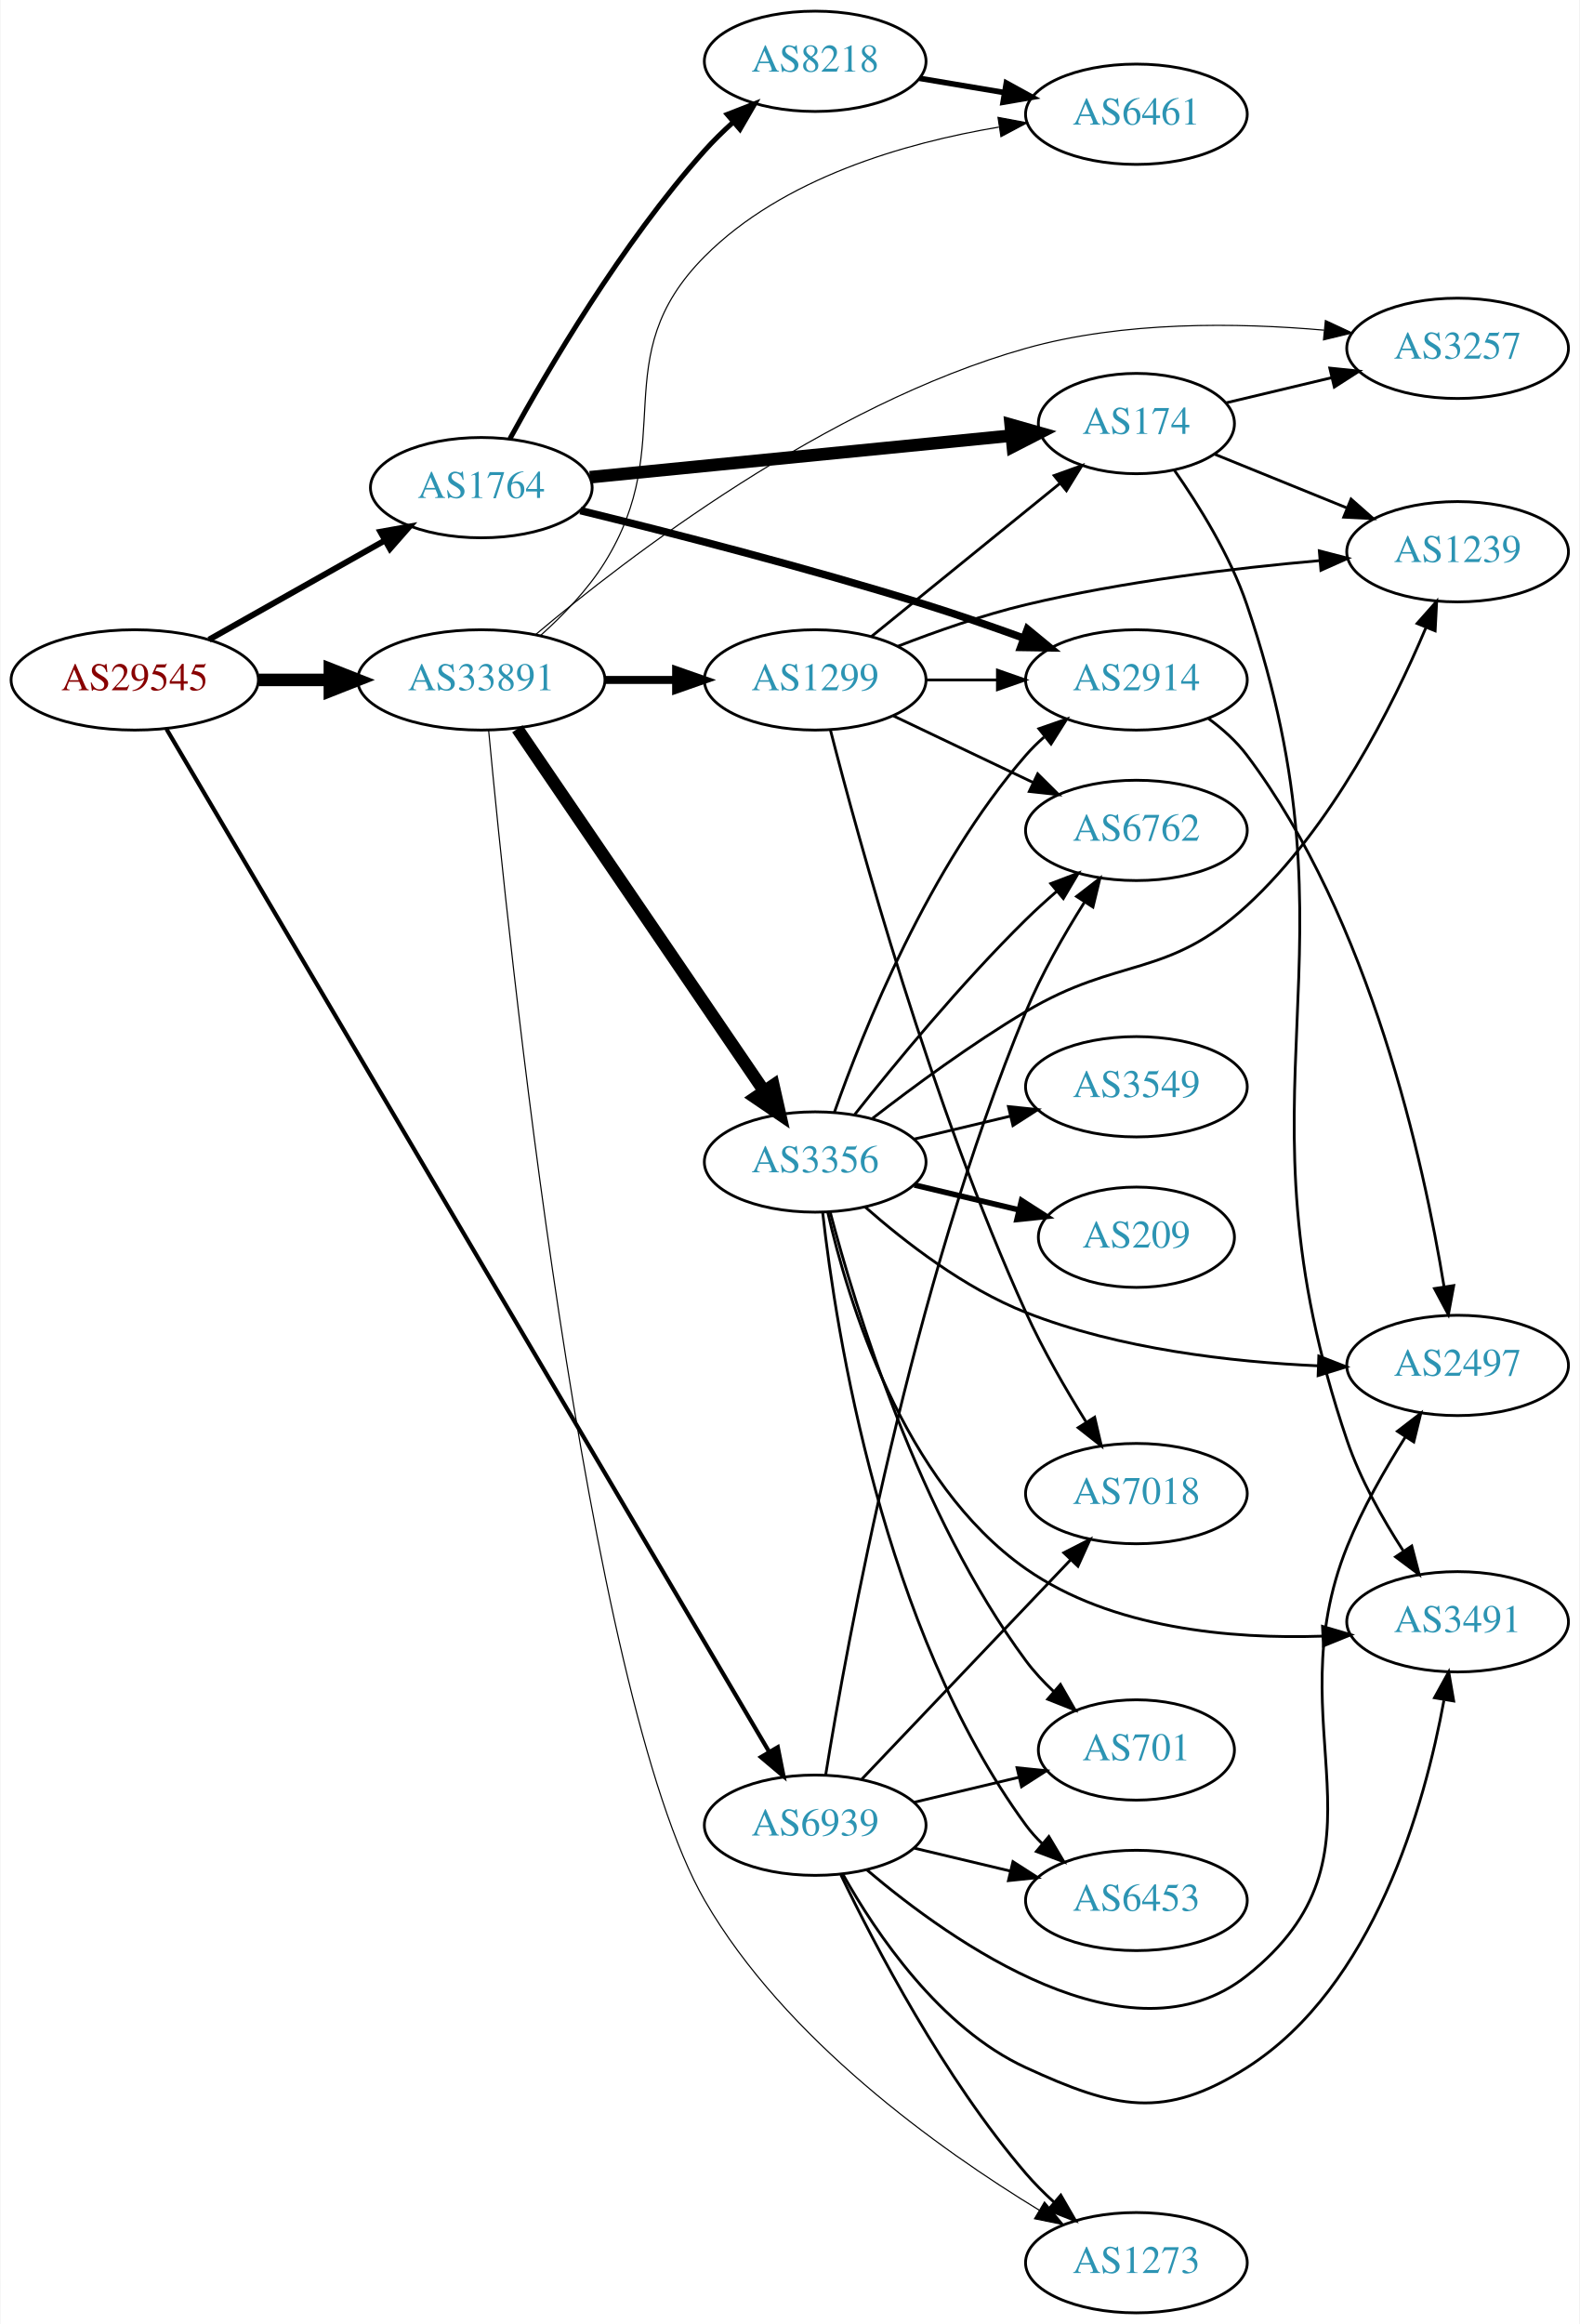
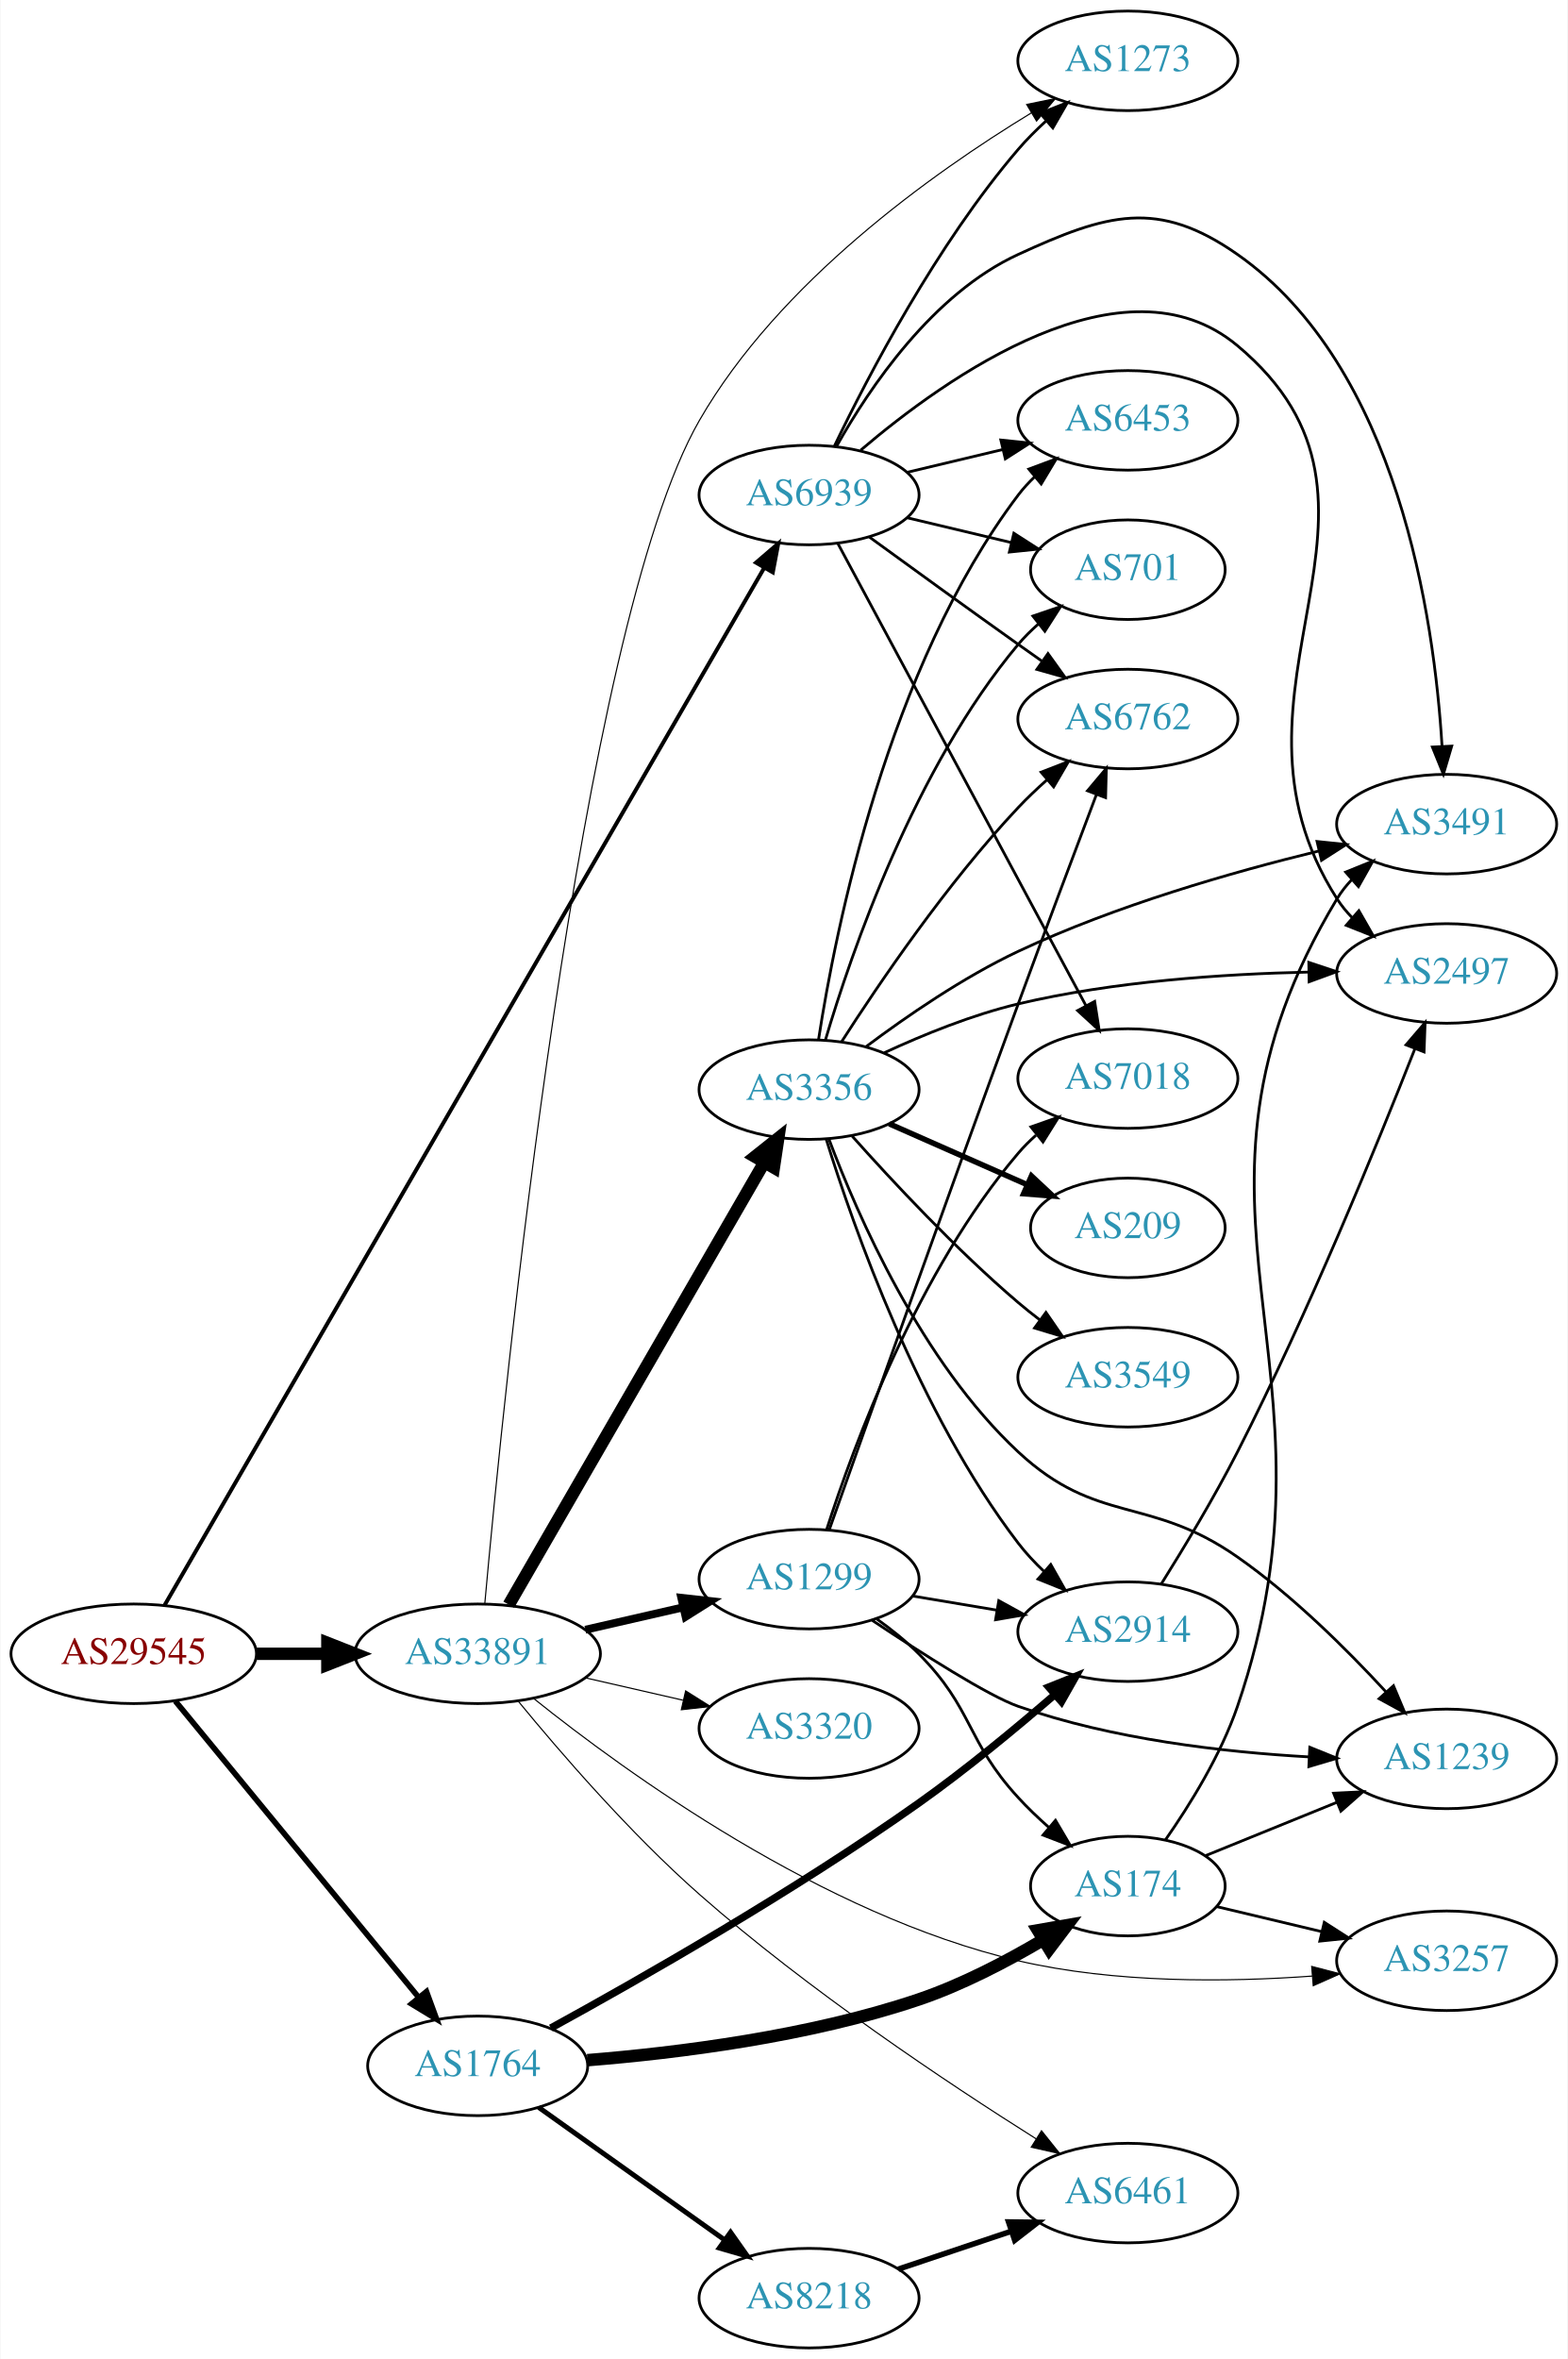
- <svg xmlns="http://www.w3.org/2000/svg" xmlns:xlink="http://www.w3.org/1999/xlink" width="567pt" height="834pt" viewBox="0.00 0.00 566.66 834.00">
-   <g id="graph0" class="graph" transform="scale(1 1) rotate(0) translate(4 830)">
-     <polygon fill="white" stroke="none" points="-4,4 -4,-830 562.663,-830 562.663,4 -4,4" />
+ <svg xmlns="http://www.w3.org/2000/svg" xmlns:xlink="http://www.w3.org/1999/xlink" width="567pt" height="853pt" viewBox="0.00 0.00 566.66 853.00">
+   <g id="graph0" class="graph" transform="scale(1 1) rotate(0) translate(4 849)">
+     <polygon fill="white" stroke="none" points="-4,4 -4,-849 562.663,-849 562.663,4 -4,4" />
    <g id="node1" class="node">
      <g id="a_node1">
        <a xlink:href="/asn/29545" xlink:title="AS29545 ~ Ringstrasse 5 [AT]">
-           <ellipse fill="#ffffff" stroke="black" cx="44.196" cy="-586" rx="44.393" ry="18" />
-           <text text-anchor="middle" x="44.196" y="-582.3" font-family="Times,serif" font-size="14.00" fill="#880000">AS29545</text>
+           <ellipse fill="#ffffff" stroke="black" cx="44.196" cy="-251" rx="44.393" ry="18" />
+           <text text-anchor="middle" x="44.196" y="-247.3" font-family="Times,serif" font-size="14.00" fill="#880000">AS29545</text>
        </a>
      </g>
    </g>
    <g id="node2" class="node">
      <g id="a_node2">
        <a xlink:href="/asn/1764" xlink:title="AS1764 ~ NEXTLAYER-AS [AT]">
-           <ellipse fill="#ffffff" stroke="black" cx="168.588" cy="-655" rx="39.794" ry="18" />
-           <text text-anchor="middle" x="168.588" y="-651.3" font-family="Times,serif" font-size="14.00" fill="#2c94b3">AS1764</text>
+           <ellipse fill="#ffffff" stroke="black" cx="168.588" cy="-102" rx="39.794" ry="18" />
+           <text text-anchor="middle" x="168.588" y="-98.3" font-family="Times,serif" font-size="14.00" fill="#2c94b3">AS1764</text>
        </a>
      </g>
    </g>
    <g id="edge1" class="edge">
-       <path fill="none" stroke="black" stroke-width="2.143" d="M70.853,-600.465C89.211,-610.814 114.098,-624.844 134.032,-636.082" />
-       <polygon fill="black" stroke="black" stroke-width="2.143" points="132.371,-639.164 142.801,-641.026 135.809,-633.066 132.371,-639.164" />
+       <path fill="none" stroke="black" stroke-width="2.045" d="M59.236,-233.908C80.816,-207.636 122.247,-157.198 147.155,-126.875" />
+       <polygon fill="black" stroke="black" stroke-width="2.045" points="150.069,-128.842 153.712,-118.893 144.66,-124.399 150.069,-128.842" />
    </g>
    <g id="node3" class="node">
      <g id="a_node3">
        <a xlink:href="/asn/33891" xlink:title="AS33891 ~ CORE-BACKBONE GMBH GLOBAL NETWORK [DE]">
-           <ellipse fill="#ffffff" stroke="black" cx="168.588" cy="-586" rx="44.393" ry="18" />
-           <text text-anchor="middle" x="168.588" y="-582.3" font-family="Times,serif" font-size="14.00" fill="#2c94b3">AS33891</text>
+           <ellipse fill="#ffffff" stroke="black" cx="168.588" cy="-251" rx="44.393" ry="18" />
+           <text text-anchor="middle" x="168.588" y="-247.3" font-family="Times,serif" font-size="14.00" fill="#2c94b3">AS33891</text>
        </a>
      </g>
    </g>
    <g id="edge2" class="edge">
-       <path fill="none" stroke="black" stroke-width="4.5" d="M88.692,-586C96.898,-586 105.569,-586 114.041,-586" />
-       <polygon fill="black" stroke="black" stroke-width="4.5" points="114.233,-589.938 124.233,-586 114.233,-582.063 114.233,-589.938" />
+       <path fill="none" stroke="black" stroke-width="4.5" d="M88.692,-251C96.898,-251 105.569,-251 114.041,-251" />
+       <polygon fill="black" stroke="black" stroke-width="4.5" points="114.233,-254.938 124.233,-251 114.233,-247.063 114.233,-254.938" />
    </g>
    <g id="node4" class="node">
      <g id="a_node4">
        <a xlink:href="/asn/6939" xlink:title="AS6939 ~ Hurricane Electric LLC [US]">
-           <ellipse fill="#ffffff" stroke="black" cx="288.431" cy="-175" rx="39.794" ry="18" />
-           <text text-anchor="middle" x="288.431" y="-171.3" font-family="Times,serif" font-size="14.00" fill="#2c94b3">AS6939</text>
+           <ellipse fill="#ffffff" stroke="black" cx="288.431" cy="-670" rx="39.794" ry="18" />
+           <text text-anchor="middle" x="288.431" y="-666.3" font-family="Times,serif" font-size="14.00" fill="#2c94b3">AS6939</text>
        </a>
      </g>
    </g>
    <g id="edge3" class="edge">
-       <path fill="none" stroke="black" stroke-width="1.5" d="M55.605,-568.34C93.806,-503.523 226.434,-278.493 271.954,-201.26" />
-       <polygon fill="black" stroke="black" stroke-width="1.5" points="274.999,-202.987 277.061,-192.594 268.968,-199.432 274.999,-202.987" />
+       <path fill="none" stroke="black" stroke-width="1.432" d="M55.296,-268.47C93.155,-333.956 226.791,-565.11 272.2,-643.654" />
+       <polygon fill="black" stroke="black" stroke-width="1.432" points="269.252,-645.549 277.288,-652.455 275.313,-642.046 269.252,-645.549" />
    </g>
    <g id="node5" class="node">
      <g id="a_node5">
-         <a xlink:href="/asn/2914" xlink:title="AS2914 ~ NTT America, Inc. [US]">
-           <ellipse fill="#ffffff" stroke="black" cx="403.724" cy="-586" rx="39.794" ry="18" />
-           <text text-anchor="middle" x="403.724" y="-582.3" font-family="Times,serif" font-size="14.00" fill="#2c94b3">AS2914</text>
+         <a xlink:href="/asn/174" xlink:title="AS174 ~ Cogent Communications [US]">
+           <ellipse fill="#ffffff" stroke="black" cx="403.724" cy="-167" rx="35.194" ry="18" />
+           <text text-anchor="middle" x="403.724" y="-163.3" font-family="Times,serif" font-size="14.00" fill="#2c94b3">AS174</text>
        </a>
      </g>
    </g>
    <g id="edge4" class="edge">
-       <path fill="none" stroke="black" stroke-width="2.7" d="M204.155,-646.771C236.431,-638.868 285.831,-626.21 328.077,-613 339.573,-609.405 351.92,-605.118 363.197,-601.03" />
-       <polygon fill="black" stroke="black" stroke-width="2.7" points="364.601,-604.243 372.783,-597.512 362.189,-597.672 364.601,-604.243" />
+       <path fill="none" stroke="black" stroke-width="4.5" d="M208.266,-104.055C240.919,-106.68 288.536,-112.62 328.077,-126 343.667,-131.275 359.813,-139.715 373.083,-147.569" />
+       <polygon fill="black" stroke="black" stroke-width="4.5" points="371.181,-151.021 381.769,-152.867 375.282,-144.298 371.181,-151.021" />
    </g>
    <g id="node6" class="node">
      <g id="a_node6">
-         <a xlink:href="/asn/174" xlink:title="AS174 ~ Cogent Communications [US]">
-           <ellipse fill="#ffffff" stroke="black" cx="403.724" cy="-678" rx="35.194" ry="18" />
-           <text text-anchor="middle" x="403.724" y="-674.3" font-family="Times,serif" font-size="14.00" fill="#2c94b3">AS174</text>
+         <a xlink:href="/asn/2914" xlink:title="AS2914 ~ NTT America, Inc. [US]">
+           <ellipse fill="#ffffff" stroke="black" cx="403.724" cy="-259" rx="39.794" ry="18" />
+           <text text-anchor="middle" x="403.724" y="-255.3" font-family="Times,serif" font-size="14.00" fill="#2c94b3">AS2914</text>
        </a>
      </g>
    </g>
    <g id="edge5" class="edge">
-       <path fill="none" stroke="black" stroke-width="4.5" d="M207.564,-658.747C249.014,-662.836 315.279,-669.373 358.901,-673.677" />
-       <polygon fill="black" stroke="black" stroke-width="4.5" points="358.594,-677.603 368.932,-674.666 359.367,-669.766 358.594,-677.603" />
+       <path fill="none" stroke="black" stroke-width="2.7" d="M195.041,-115.667C226.99,-133.178 283.059,-165.095 328.077,-197 345.082,-209.052 363.085,-223.935 377.15,-236.099" />
+       <polygon fill="black" stroke="black" stroke-width="2.7" points="375.105,-238.96 384.938,-242.904 379.711,-233.689 375.105,-238.96" />
    </g>
    <g id="node7" class="node">
      <g id="a_node7">
        <a xlink:href="/asn/8218" xlink:title="AS8218 ~ legacy Neotelecoms [FR]">
-           <ellipse fill="#ffffff" stroke="black" cx="288.431" cy="-808" rx="39.794" ry="18" />
-           <text text-anchor="middle" x="288.431" y="-804.3" font-family="Times,serif" font-size="14.00" fill="#2c94b3">AS8218</text>
+           <ellipse fill="#ffffff" stroke="black" cx="288.431" cy="-18" rx="39.794" ry="18" />
+           <text text-anchor="middle" x="288.431" y="-14.3" font-family="Times,serif" font-size="14.00" fill="#2c94b3">AS8218</text>
        </a>
      </g>
    </g>
    <g id="edge6" class="edge">
-       <path fill="none" stroke="black" stroke-width="1.8" d="M178.87,-672.574C192.348,-697.197 219.003,-742.68 248.784,-776 251.872,-779.454 255.345,-782.855 258.909,-786.074" />
-       <polygon fill="black" stroke="black" stroke-width="1.8" points="256.874,-788.939 266.746,-792.785 261.427,-783.622 256.874,-788.939" />
-     </g>
-     <g id="node9" class="node">
-       <g id="a_node9">
-         <a xlink:href="/asn/6461" xlink:title="AS6461 ~ Zayo Bandwidth [US]">
-           <ellipse fill="#ffffff" stroke="black" cx="403.724" cy="-789" rx="39.794" ry="18" />
-           <text text-anchor="middle" x="403.724" y="-785.3" font-family="Times,serif" font-size="14.00" fill="#2c94b3">AS6461</text>
-         </a>
-       </g>
-     </g>
-     <g id="edge13" class="edge">
-       <path fill="none" stroke="black" stroke-width="0.409" d="M189.769,-601.876C197.862,-609.111 206.693,-618.239 212.784,-628 240.016,-671.642 212.477,-701.56 248.784,-738 276.788,-766.106 320.608,-778.722 354.346,-784.386" />
-       <polygon fill="black" stroke="black" stroke-width="0.409" points="354.05,-787.882 364.464,-785.93 355.107,-780.962 354.05,-787.882" />
+       <path fill="none" stroke="black" stroke-width="1.8" d="M190.656,-86.983C209.392,-73.627 236.983,-53.96 257.916,-39.039" />
+       <polygon fill="black" stroke="black" stroke-width="1.8" points="260.037,-41.825 266.148,-33.171 255.973,-36.125 260.037,-41.825" />
+     </g>
+     <g id="node10" class="node">
+       <g id="a_node10">
+         <a xlink:href="/asn/3257" xlink:title="AS3257 ~ GTT [DE]">
+           <ellipse fill="#ffffff" stroke="black" cx="519.017" cy="-140" rx="39.794" ry="18" />
+           <text text-anchor="middle" x="519.017" y="-136.3" font-family="Times,serif" font-size="14.00" fill="#2c94b3">AS3257</text>
+         </a>
+       </g>
+     </g>
+     <g id="edge12" class="edge">
+       <path fill="none" stroke="black" stroke-width="0.409" d="M188.93,-234.761C222.139,-208.146 293.284,-156.544 364.077,-140 399.032,-131.831 439.684,-132.234 470.432,-134.463" />
+       <polygon fill="black" stroke="black" stroke-width="0.409" points="470.207,-137.956 480.458,-135.279 470.775,-130.979 470.207,-137.956" />
    </g>
    <g id="node12" class="node">
      <g id="a_node12">
-         <a xlink:href="/asn/3257" xlink:title="AS3257 ~ GTT [DE]">
-           <ellipse fill="#ffffff" stroke="black" cx="519.017" cy="-705" rx="39.794" ry="18" />
-           <text text-anchor="middle" x="519.017" y="-701.3" font-family="Times,serif" font-size="14.00" fill="#2c94b3">AS3257</text>
-         </a>
-       </g>
-     </g>
-     <g id="edge15" class="edge">
-       <path fill="none" stroke="black" stroke-width="0.409" d="M188.042,-602.238C220.754,-629.813 292.255,-684.771 364.077,-705 398.976,-714.83 440.118,-714.241 471.085,-711.516" />
-       <polygon fill="black" stroke="black" stroke-width="0.409" points="471.565,-714.986 481.174,-710.522 470.878,-708.019 471.565,-714.986" />
+         <a xlink:href="/asn/6461" xlink:title="AS6461 ~ Zayo Bandwidth [US]">
+           <ellipse fill="#ffffff" stroke="black" cx="403.724" cy="-56" rx="39.794" ry="18" />
+           <text text-anchor="middle" x="403.724" y="-52.3" font-family="Times,serif" font-size="14.00" fill="#2c94b3">AS6461</text>
+         </a>
+       </g>
+     </g>
+     <g id="edge16" class="edge">
+       <path fill="none" stroke="black" stroke-width="0.409" d="M183.182,-233.945C198.214,-215.617 223.646,-186.139 248.784,-164 287.975,-129.485 338.292,-95.936 370.53,-75.622" />
+       <polygon fill="black" stroke="black" stroke-width="0.409" points="372.494,-78.522 379.119,-70.254 368.784,-72.586 372.494,-78.522" />
    </g>
    <g id="node13" class="node">
      <g id="a_node13">
        <a xlink:href="/asn/1299" xlink:title="AS1299 ~ Telia Carrier [EU]">
-           <ellipse fill="#ffffff" stroke="black" cx="288.431" cy="-586" rx="39.794" ry="18" />
-           <text text-anchor="middle" x="288.431" y="-582.3" font-family="Times,serif" font-size="14.00" fill="#2c94b3">AS1299</text>
-         </a>
-       </g>
-     </g>
-     <g id="edge12" class="edge">
-       <path fill="none" stroke="black" stroke-width="2.864" d="M212.799,-586C221.112,-586 229.875,-586 238.357,-586" />
-       <polygon fill="black" stroke="black" stroke-width="2.864" points="238.516,-589.5 248.516,-586 238.516,-582.5 238.516,-589.5" />
+           <ellipse fill="#ffffff" stroke="black" cx="288.431" cy="-278" rx="39.794" ry="18" />
+           <text text-anchor="middle" x="288.431" y="-274.3" font-family="Times,serif" font-size="14.00" fill="#2c94b3">AS1299</text>
+         </a>
+       </g>
+     </g>
+     <g id="edge13" class="edge">
+       <path fill="none" stroke="black" stroke-width="2.864" d="M207.523,-259.692C218.764,-262.267 231.176,-265.111 242.799,-267.774" />
+       <polygon fill="black" stroke="black" stroke-width="2.864" points="242.232,-271.235 252.761,-270.057 243.795,-264.412 242.232,-271.235" />
    </g>
    <g id="node14" class="node">
      <g id="a_node14">
        <a xlink:href="/asn/3356" xlink:title="AS3356 ~ Level 3 Parent, LLC [US]">
-           <ellipse fill="#ffffff" stroke="black" cx="288.431" cy="-413" rx="39.794" ry="18" />
-           <text text-anchor="middle" x="288.431" y="-409.3" font-family="Times,serif" font-size="14.00" fill="#2c94b3">AS3356</text>
+           <ellipse fill="#ffffff" stroke="black" cx="288.431" cy="-455" rx="39.794" ry="18" />
+           <text text-anchor="middle" x="288.431" y="-451.3" font-family="Times,serif" font-size="14.00" fill="#2c94b3">AS3356</text>
        </a>
      </g>
    </g>
    <g id="edge14" class="edge">
-       <path fill="none" stroke="black" stroke-width="4.5" d="M181.536,-568.46C202.466,-537.734 245.834,-474.066 270.075,-438.479" />
-       <polygon fill="black" stroke="black" stroke-width="4.5" points="273.425,-440.555 275.801,-430.074 266.917,-436.122 273.425,-440.555" />
+       <path fill="none" stroke="black" stroke-width="4.5" d="M179.84,-268.747C200.612,-304.705 247.76,-386.325 272.162,-428.567" />
+       <polygon fill="black" stroke="black" stroke-width="4.5" points="268.875,-430.75 277.287,-437.439 275.694,-426.811 268.875,-430.75" />
    </g>
    <g id="node15" class="node">
      <g id="a_node15">
+         <a xlink:href="/asn/3320" xlink:title="AS3320 ~ DTAG [DE]">
+           <ellipse fill="#ffffff" stroke="black" cx="288.431" cy="-224" rx="39.794" ry="18" />
+           <text text-anchor="middle" x="288.431" y="-220.3" font-family="Times,serif" font-size="14.00" fill="#2c94b3">AS3320</text>
+         </a>
+       </g>
+     </g>
+     <g id="edge15" class="edge">
+       <path fill="none" stroke="black" stroke-width="0.409" d="M207.523,-242.308C218.764,-239.733 231.176,-236.889 242.799,-234.226" />
+       <polygon fill="black" stroke="black" stroke-width="0.409" points="243.795,-237.588 252.761,-231.943 242.232,-230.765 243.795,-237.588" />
+     </g>
+     <g id="node16" class="node">
+       <g id="a_node16">
        <a xlink:href="/asn/1273" xlink:title="AS1273 ~ Vodafone Group PLC [EU]">
-           <ellipse fill="#ffffff" stroke="black" cx="403.724" cy="-18" rx="39.794" ry="18" />
-           <text text-anchor="middle" x="403.724" y="-14.3" font-family="Times,serif" font-size="14.00" fill="#2c94b3">AS1273</text>
-         </a>
-       </g>
-     </g>
-     <g id="edge16" class="edge">
-       <path fill="none" stroke="black" stroke-width="0.409" d="M171.228,-567.823C178.077,-494.635 206.046,-221.923 248.784,-148 277.595,-98.167 332.972,-58.685 368.858,-36.837" />
-       <polygon fill="black" stroke="black" stroke-width="0.409" points="370.735,-39.793 377.534,-31.667 367.152,-33.779 370.735,-39.793" />
+           <ellipse fill="#ffffff" stroke="black" cx="403.724" cy="-827" rx="39.794" ry="18" />
+           <text text-anchor="middle" x="403.724" y="-823.3" font-family="Times,serif" font-size="14.00" fill="#2c94b3">AS1273</text>
+         </a>
+       </g>
+     </g>
+     <g id="edge17" class="edge">
+       <path fill="none" stroke="black" stroke-width="0.409" d="M171.147,-269.005C177.778,-342.769 205.31,-621.53 248.784,-697 277.517,-746.878 332.916,-786.347 368.828,-808.18" />
+       <polygon fill="black" stroke="black" stroke-width="0.409" points="367.127,-811.241 377.51,-813.347 370.707,-805.225 367.127,-811.241" />
    </g>
    <g id="node8" class="node">
      <g id="a_node8">
-         <a xlink:href="/asn/2497" xlink:title="AS2497 ~ Internet Initiative Japan Inc. [JP]">
-           <ellipse fill="#ffffff" stroke="black" cx="519.017" cy="-340" rx="39.794" ry="18" />
-           <text text-anchor="middle" x="519.017" y="-336.3" font-family="Times,serif" font-size="14.00" fill="#2c94b3">AS2497</text>
-         </a>
-       </g>
-     </g>
-     <g id="edge34" class="edge">
-       <path fill="none" stroke="black" d="M306.927,-159.004C337.512,-133.021 401.432,-87.735 443.37,-121 498.44,-164.681 453.101,-209.804 479.37,-275 484.829,-288.548 492.843,-302.597 500.159,-314.153" />
-       <polygon fill="black" stroke="black" points="497.422,-316.363 505.815,-322.829 503.286,-312.54 497.422,-316.363" />
+         <a xlink:href="/asn/3491" xlink:title="AS3491 ~ PCCW Global, Inc. [US]">
+           <ellipse fill="#ffffff" stroke="black" cx="519.017" cy="-551" rx="39.794" ry="18" />
+           <text text-anchor="middle" x="519.017" y="-547.3" font-family="Times,serif" font-size="14.00" fill="#2c94b3">AS3491</text>
+         </a>
+       </g>
+     </g>
+     <g id="edge36" class="edge">
+       <path fill="none" stroke="black" d="M298.427,-687.704C310.237,-708.744 333.155,-742.787 364.077,-757 396.098,-771.718 414.517,-777.234 443.37,-757 501.469,-716.257 514.532,-625.508 517.344,-579.265" />
+       <polygon fill="black" stroke="black" points="520.851,-579.208 517.841,-569.05 513.859,-578.868 520.851,-579.208" />
    </g>
    <g id="node11" class="node">
      <g id="a_node11">
-         <a xlink:href="/asn/3491" xlink:title="AS3491 ~ PCCW Global, Inc. [US]">
-           <ellipse fill="#ffffff" stroke="black" cx="519.017" cy="-248" rx="39.794" ry="18" />
-           <text text-anchor="middle" x="519.017" y="-244.3" font-family="Times,serif" font-size="14.00" fill="#2c94b3">AS3491</text>
+         <a xlink:href="/asn/2497" xlink:title="AS2497 ~ Internet Initiative Japan Inc. [JP]">
+           <ellipse fill="#ffffff" stroke="black" cx="519.017" cy="-497" rx="39.794" ry="18" />
+           <text text-anchor="middle" x="519.017" y="-493.3" font-family="Times,serif" font-size="14.00" fill="#2c94b3">AS2497</text>
+         </a>
+       </g>
+     </g>
+     <g id="edge37" class="edge">
+       <path fill="none" stroke="black" d="M307.106,-686.216C337.968,-712.539 402.303,-758.335 443.37,-724 512.661,-666.068 430.667,-600.061 479.37,-524 480.943,-521.544 482.826,-519.249 484.903,-517.118" />
+       <polygon fill="black" stroke="black" points="487.272,-519.696 492.541,-510.504 482.69,-514.404 487.272,-519.696" />
+     </g>
+     <g id="edge32" class="edge">
+       <path fill="none" stroke="black" d="M297.635,-687.801C309.866,-713.224 334.627,-760.652 364.077,-795 367.093,-798.517 370.524,-801.954 374.067,-805.193" />
+       <polygon fill="black" stroke="black" points="372.022,-808.051 381.886,-811.919 376.587,-802.744 372.022,-808.051" />
+     </g>
+     <g id="node17" class="node">
+       <g id="a_node17">
+         <a xlink:href="/asn/6762" xlink:title="AS6762 ~ TELECOM ITALIA SPARKLE S.p.A. [IT]">
+           <ellipse fill="#ffffff" stroke="black" cx="403.724" cy="-589" rx="39.794" ry="18" />
+           <text text-anchor="middle" x="403.724" y="-585.3" font-family="Times,serif" font-size="14.00" fill="#2c94b3">AS6762</text>
+         </a>
+       </g>
+     </g>
+     <g id="edge33" class="edge">
+       <path fill="none" stroke="black" d="M310.279,-654.778C325.213,-643.909 345.827,-628.975 364.077,-616 366.898,-613.995 369.841,-611.915 372.789,-609.841" />
+       <polygon fill="black" stroke="black" points="374.835,-612.681 381.013,-604.074 370.816,-606.95 374.835,-612.681" />
+     </g>
+     <g id="node18" class="node">
+       <g id="a_node18">
+         <a xlink:href="/asn/701" xlink:title="AS701 ~ UUNET [US]">
+           <ellipse fill="#ffffff" stroke="black" cx="403.724" cy="-643" rx="35.194" ry="18" />
+           <text text-anchor="middle" x="403.724" y="-639.3" font-family="Times,serif" font-size="14.00" fill="#2c94b3">AS701</text>
+         </a>
+       </g>
+     </g>
+     <g id="edge34" class="edge">
+       <path fill="none" stroke="black" d="M324.038,-661.752C335.833,-658.942 349.137,-655.771 361.405,-652.847" />
+       <polygon fill="black" stroke="black" points="362.494,-656.186 371.41,-650.463 360.871,-649.376 362.494,-656.186" />
+     </g>
+     <g id="node20" class="node">
+       <g id="a_node20">
+         <a xlink:href="/asn/6453" xlink:title="AS6453 ~ TATA COMMUNICATIONS (AMERICA) INC [US]">
+           <ellipse fill="#ffffff" stroke="black" cx="403.724" cy="-697" rx="39.794" ry="18" />
+           <text text-anchor="middle" x="403.724" y="-693.3" font-family="Times,serif" font-size="14.00" fill="#2c94b3">AS6453</text>
        </a>
      </g>
    </g>
    <g id="edge35" class="edge">
-       <path fill="none" stroke="black" d="M298.427,-157.296C310.237,-136.256 333.155,-102.213 364.077,-88 396.098,-73.282 413.646,-69.068 443.37,-88 489.02,-117.076 507.209,-182.159 514.101,-219.746" />
-       <polygon fill="black" stroke="black" points="510.718,-220.732 515.828,-230.013 517.621,-219.571 510.718,-220.732" />
+       <path fill="none" stroke="black" d="M324.038,-678.248C334.909,-680.838 347.064,-683.735 358.506,-686.462" />
+       <polygon fill="black" stroke="black" points="357.789,-689.889 368.328,-688.803 359.412,-683.08 357.789,-689.889" />
+     </g>
+     <g id="node22" class="node">
+       <g id="a_node22">
+         <a xlink:href="/asn/7018" xlink:title="AS7018 ~ AT&amp;T Services, Inc. [US]">
+           <ellipse fill="#ffffff" stroke="black" cx="403.724" cy="-459" rx="39.794" ry="18" />
+           <text text-anchor="middle" x="403.724" y="-455.3" font-family="Times,serif" font-size="14.00" fill="#2c94b3">AS7018</text>
+         </a>
+       </g>
+     </g>
+     <g id="edge38" class="edge">
+       <path fill="none" stroke="black" d="M298.895,-652.373C318.813,-615.278 365.147,-528.984 388.594,-485.316" />
+       <polygon fill="black" stroke="black" points="391.719,-486.894 393.366,-476.428 385.552,-483.583 391.719,-486.894" />
+     </g>
+     <g id="edge7" class="edge">
+       <path fill="none" stroke="black" d="M417.3,-183.695C426.106,-196.291 437.337,-214.36 443.37,-232 485.685,-355.724 411.937,-411.969 479.37,-524 480.874,-526.498 482.708,-528.824 484.75,-530.977" />
+       <polygon fill="black" stroke="black" points="482.501,-533.66 492.324,-537.63 487.121,-528.401 482.501,-533.66" />
+     </g>
+     <g id="node9" class="node">
+       <g id="a_node9">
+         <a xlink:href="/asn/1239" xlink:title="AS1239 ~ Sprint [US]">
+           <ellipse fill="#ffffff" stroke="black" cx="519.017" cy="-213" rx="39.794" ry="18" />
+           <text text-anchor="middle" x="519.017" y="-209.3" font-family="Times,serif" font-size="14.00" fill="#2c94b3">AS1239</text>
+         </a>
+       </g>
+     </g>
+     <g id="edge8" class="edge">
+       <path fill="none" stroke="black" d="M431.86,-178.018C446.064,-183.785 463.701,-190.946 479.311,-197.285" />
+       <polygon fill="black" stroke="black" points="478.138,-200.586 488.72,-201.105 480.771,-194.1 478.138,-200.586" />
+     </g>
+     <g id="edge9" class="edge">
+       <path fill="none" stroke="black" d="M435.981,-159.551C447.661,-156.767 461.157,-153.551 473.786,-150.541" />
+       <polygon fill="black" stroke="black" points="474.762,-153.907 483.678,-148.184 473.139,-147.097 474.762,-153.907" />
+     </g>
+     <g id="edge10" class="edge">
+       <path fill="none" stroke="black" d="M415.848,-276.311C423.932,-289.212 434.896,-307.395 443.37,-324 469.016,-374.253 493.988,-435.319 507.553,-469.817" />
+       <polygon fill="black" stroke="black" points="504.328,-471.18 511.227,-479.221 510.848,-468.633 504.328,-471.18" />
+     </g>
+     <g id="edge11" class="edge">
+       <path fill="none" stroke="black" stroke-width="2" d="M320.688,-28.484C333.337,-32.727 348.116,-37.684 361.618,-42.212" />
+       <polygon fill="black" stroke="black" stroke-width="2" points="360.581,-45.556 371.175,-45.418 362.807,-38.92 360.581,-45.556" />
+     </g>
+     <g id="edge29" class="edge">
+       <path fill="none" stroke="black" d="M312.967,-263.553C318.225,-259.798 323.573,-255.524 328.077,-251 347.911,-231.081 345.074,-219.713 364.077,-199 367.434,-195.341 371.212,-191.725 375.057,-188.315" />
+       <polygon fill="black" stroke="black" points="377.556,-190.785 382.93,-181.654 373.035,-185.44 377.556,-190.785" />
+     </g>
+     <g id="edge27" class="edge">
+       <path fill="none" stroke="black" d="M325.901,-271.884C335.604,-270.256 346.215,-268.477 356.37,-266.774" />
+       <polygon fill="black" stroke="black" points="357.039,-270.211 366.322,-265.105 355.881,-263.307 357.039,-270.211" />
    </g>
    <g id="edge31" class="edge">
-       <path fill="none" stroke="black" d="M297.635,-157.199C309.866,-131.776 334.627,-84.348 364.077,-50 367.093,-46.483 370.524,-43.046 374.067,-39.807" />
-       <polygon fill="black" stroke="black" points="376.587,-42.256 381.886,-33.081 372.022,-36.949 376.587,-42.256" />
-     </g>
-     <g id="node16" class="node">
-       <g id="a_node16">
-         <a xlink:href="/asn/6762" xlink:title="AS6762 ~ TELECOM ITALIA SPARKLE S.p.A. [IT]">
-           <ellipse fill="#ffffff" stroke="black" cx="403.724" cy="-532" rx="39.794" ry="18" />
-           <text text-anchor="middle" x="403.724" y="-528.3" font-family="Times,serif" font-size="14.00" fill="#2c94b3">AS6762</text>
-         </a>
-       </g>
-     </g>
-     <g id="edge32" class="edge">
-       <path fill="none" stroke="black" d="M292.188,-193.011C299.717,-239.657 322.864,-367.684 364.077,-467 369.676,-480.491 377.707,-494.533 385,-506.098" />
-       <polygon fill="black" stroke="black" points="382.254,-508.297 390.629,-514.785 388.128,-504.49 382.254,-508.297" />
+       <path fill="none" stroke="black" d="M311.329,-263.053C329.211,-251.126 353.233,-235.806 364.077,-232 397.977,-220.102 438.354,-215.445 469.249,-213.713" />
+       <polygon fill="black" stroke="black" points="469.518,-217.204 479.34,-213.232 469.185,-210.212 469.518,-217.204" />
+     </g>
+     <g id="edge30" class="edge">
+       <path fill="none" stroke="black" d="M295.735,-295.838C308.482,-331.845 338.3,-415.767 364.077,-486 373.521,-511.732 384.523,-540.984 392.367,-561.722" />
+       <polygon fill="black" stroke="black" points="389.128,-563.054 395.943,-571.166 395.675,-560.574 389.128,-563.054" />
+     </g>
+     <g id="edge28" class="edge">
+       <path fill="none" stroke="black" d="M294.761,-295.829C304.564,-326.369 327.83,-389.501 364.077,-432 366.019,-434.277 368.195,-436.454 370.498,-438.514" />
+       <polygon fill="black" stroke="black" points="368.665,-441.53 378.663,-445.037 373.035,-436.061 368.665,-441.53" />
+     </g>
+     <g id="edge25" class="edge">
+       <path fill="none" stroke="black" d="M294.632,-437.08C304.459,-405.322 328.052,-338.079 364.077,-291 366.832,-287.401 370.063,-283.942 373.463,-280.717" />
+       <polygon fill="black" stroke="black" points="375.843,-283.285 381.058,-274.062 371.23,-278.02 375.843,-283.285" />
+     </g>
+     <g id="edge23" class="edge">
+       <path fill="none" stroke="black" d="M309.043,-470.53C323.557,-481.411 344.181,-495.627 364.077,-505 399.142,-521.52 441.497,-533.659 472.897,-541.306" />
+       <polygon fill="black" stroke="black" points="472.145,-544.724 482.683,-543.63 473.763,-537.914 472.145,-544.724" />
+     </g>
+     <g id="edge26" class="edge">
+       <path fill="none" stroke="black" d="M295.627,-437.083C305.941,-409.561 329.024,-356.648 364.077,-324 392.674,-297.365 411.352,-308.406 443.37,-286 463.352,-272.017 482.95,-252.568 497.047,-237.26" />
+       <polygon fill="black" stroke="black" points="499.785,-239.451 503.891,-229.684 494.59,-234.759 499.785,-239.451" />
+     </g>
+     <g id="edge19" class="edge">
+       <path fill="none" stroke="black" d="M315.683,-468.347C329.684,-474.83 347.418,-482.056 364.077,-486 398.479,-494.145 438.312,-496.816 468.839,-497.492" />
+       <polygon fill="black" stroke="black" points="469.171,-500.998 479.224,-497.654 469.28,-493.998 469.171,-500.998" />
+     </g>
+     <g id="edge18" class="edge">
+       <path fill="none" stroke="black" d="M300.145,-472.233C313.686,-493.35 338.349,-529.685 364.077,-557 367.254,-560.373 370.779,-563.725 374.37,-566.92" />
+       <polygon fill="black" stroke="black" points="372.345,-569.793 382.229,-573.611 376.883,-564.463 372.345,-569.793" />
+     </g>
+     <g id="edge20" class="edge">
+       <path fill="none" stroke="black" d="M294.333,-472.89C303.691,-504.534 326.574,-571.254 364.077,-616 366.233,-618.572 368.689,-621.012 371.295,-623.298" />
+       <polygon fill="black" stroke="black" points="369.38,-626.244 379.407,-629.665 373.702,-620.738 369.38,-626.244" />
    </g>
    <g id="node19" class="node">
      <g id="a_node19">
-         <a xlink:href="/asn/6453" xlink:title="AS6453 ~ TATA COMMUNICATIONS (AMERICA) INC [US]">
-           <ellipse fill="#ffffff" stroke="black" cx="403.724" cy="-148" rx="39.794" ry="18" />
-           <text text-anchor="middle" x="403.724" y="-144.3" font-family="Times,serif" font-size="14.00" fill="#2c94b3">AS6453</text>
-         </a>
-       </g>
-     </g>
-     <g id="edge33" class="edge">
-       <path fill="none" stroke="black" d="M324.038,-166.752C334.909,-164.162 347.064,-161.265 358.506,-158.538" />
-       <polygon fill="black" stroke="black" points="359.412,-161.92 368.328,-156.197 357.789,-155.111 359.412,-161.92" />
-     </g>
-     <g id="node20" class="node">
-       <g id="a_node20">
-         <a xlink:href="/asn/701" xlink:title="AS701 ~ UUNET [US]">
-           <ellipse fill="#ffffff" stroke="black" cx="403.724" cy="-202" rx="35.194" ry="18" />
-           <text text-anchor="middle" x="403.724" y="-198.3" font-family="Times,serif" font-size="14.00" fill="#2c94b3">AS701</text>
-         </a>
-       </g>
-     </g>
-     <g id="edge36" class="edge">
-       <path fill="none" stroke="black" d="M324.038,-183.248C335.833,-186.058 349.137,-189.229 361.405,-192.153" />
-       <polygon fill="black" stroke="black" points="360.871,-195.624 371.41,-194.537 362.494,-188.814 360.871,-195.624" />
+         <a xlink:href="/asn/209" xlink:title="AS209 ~ CenturyLink Communications, LLC [US]">
+           <ellipse fill="#ffffff" stroke="black" cx="403.724" cy="-405" rx="35.194" ry="18" />
+           <text text-anchor="middle" x="403.724" y="-401.3" font-family="Times,serif" font-size="14.00" fill="#2c94b3">AS209</text>
+         </a>
+       </g>
+     </g>
+     <g id="edge21" class="edge">
+       <path fill="none" stroke="black" stroke-width="2" d="M317.436,-442.64C332.413,-436.031 351.014,-427.821 367.02,-420.757" />
+       <polygon fill="black" stroke="black" stroke-width="2" points="368.859,-423.772 376.594,-416.532 366.032,-417.367 368.859,-423.772" />
+     </g>
+     <g id="edge22" class="edge">
+       <path fill="none" stroke="black" d="M291.876,-473.2C297.943,-512.635 316.763,-607.447 364.077,-670 365.836,-672.325 367.854,-674.527 370.025,-676.593" />
+       <polygon fill="black" stroke="black" points="367.91,-679.386 377.839,-683.084 372.383,-674.002 367.91,-679.386" />
    </g>
    <g id="node21" class="node">
      <g id="a_node21">
-         <a xlink:href="/asn/7018" xlink:title="AS7018 ~ AT&amp;T Services, Inc. [US]">
-           <ellipse fill="#ffffff" stroke="black" cx="403.724" cy="-294" rx="39.794" ry="18" />
-           <text text-anchor="middle" x="403.724" y="-290.3" font-family="Times,serif" font-size="14.00" fill="#2c94b3">AS7018</text>
-         </a>
-       </g>
-     </g>
-     <g id="edge37" class="edge">
-       <path fill="none" stroke="black" d="M305.184,-191.546C324.63,-211.973 357.845,-246.86 380.037,-270.17" />
-       <polygon fill="black" stroke="black" points="377.674,-272.765 387.105,-277.594 382.744,-267.938 377.674,-272.765" />
-     </g>
-     <g id="edge7" class="edge">
-       <path fill="none" stroke="black" d="M429.63,-572.1C434.707,-568.371 439.632,-563.972 443.37,-559 487.752,-499.977 506.886,-412.786 514.146,-368.322" />
-       <polygon fill="black" stroke="black" points="517.637,-368.652 515.708,-358.234 510.719,-367.581 517.637,-368.652" />
-     </g>
-     <g id="node10" class="node">
-       <g id="a_node10">
-         <a xlink:href="/asn/1239" xlink:title="AS1239 ~ Sprint [US]">
-           <ellipse fill="#ffffff" stroke="black" cx="519.017" cy="-632" rx="39.794" ry="18" />
-           <text text-anchor="middle" x="519.017" y="-628.3" font-family="Times,serif" font-size="14.00" fill="#2c94b3">AS1239</text>
-         </a>
-       </g>
-     </g>
-     <g id="edge9" class="edge">
-       <path fill="none" stroke="black" d="M431.86,-666.982C446.064,-661.215 463.701,-654.054 479.311,-647.715" />
-       <polygon fill="black" stroke="black" points="480.771,-650.9 488.72,-643.895 478.138,-644.414 480.771,-650.9" />
-     </g>
-     <g id="edge10" class="edge">
-       <path fill="none" stroke="black" d="M417.317,-661.311C426.132,-648.718 437.366,-630.649 443.37,-613 486.622,-485.866 436.119,-440.134 479.37,-313 484.075,-299.172 491.989,-285.086 499.436,-273.578" />
-       <polygon fill="black" stroke="black" points="502.558,-275.207 505.237,-264.956 496.75,-271.299 502.558,-275.207" />
-     </g>
-     <g id="edge11" class="edge">
-       <path fill="none" stroke="black" d="M435.981,-685.449C447.661,-688.233 461.157,-691.449 473.786,-694.459" />
-       <polygon fill="black" stroke="black" points="473.139,-697.903 483.678,-696.816 474.762,-691.093 473.139,-697.903" />
-     </g>
-     <g id="edge8" class="edge">
-       <path fill="none" stroke="black" stroke-width="2" d="M325.901,-801.884C335.604,-800.256 346.215,-798.477 356.37,-796.774" />
-       <polygon fill="black" stroke="black" stroke-width="2" points="357.039,-800.211 366.322,-795.105 355.881,-793.307 357.039,-800.211" />
-     </g>
-     <g id="edge26" class="edge">
-       <path fill="none" stroke="black" d="M328.103,-586C336.306,-586 345.07,-586 353.602,-586" />
-       <polygon fill="black" stroke="black" points="353.841,-589.5 363.841,-586 353.841,-582.5 353.841,-589.5" />
-     </g>
-     <g id="edge27" class="edge">
-       <path fill="none" stroke="black" d="M308.649,-601.607C327.264,-616.723 355.639,-639.765 376.359,-656.59" />
-       <polygon fill="black" stroke="black" points="374.195,-659.342 384.164,-662.929 378.608,-653.908 374.195,-659.342" />
-     </g>
-     <g id="edge30" class="edge">
-       <path fill="none" stroke="black" d="M318.038,-598.054C331.746,-603.386 348.53,-609.279 364.077,-613 398.9,-621.335 439.079,-626.137 469.655,-628.828" />
-       <polygon fill="black" stroke="black" points="469.378,-632.317 479.635,-629.662 469.961,-625.341 469.378,-632.317" />
-     </g>
-     <g id="edge29" class="edge">
-       <path fill="none" stroke="black" d="M316.567,-573.066C331.561,-565.919 350.382,-556.948 366.605,-549.215" />
-       <polygon fill="black" stroke="black" points="368.288,-552.291 375.809,-544.829 365.276,-545.972 368.288,-552.291" />
-     </g>
-     <g id="edge28" class="edge">
-       <path fill="none" stroke="black" d="M293.874,-568.133C303.875,-529.15 329.969,-433.954 364.077,-359 370.17,-345.611 378.333,-331.49 385.586,-319.844" />
-       <polygon fill="black" stroke="black" points="388.738,-321.411 391.152,-311.095 382.831,-317.654 388.738,-321.411" />
-     </g>
-     <g id="edge23" class="edge">
-       <path fill="none" stroke="black" d="M295.319,-430.824C305.648,-460.096 329.29,-519.08 364.077,-559 366.043,-561.256 368.236,-563.419 370.551,-565.468" />
-       <polygon fill="black" stroke="black" points="368.731,-568.492 378.737,-571.973 373.085,-563.012 368.731,-568.492" />
-     </g>
-     <g id="edge21" class="edge">
-       <path fill="none" stroke="black" d="M306.314,-396.901C320.539,-384.356 342.046,-367.66 364.077,-359 397.514,-345.856 437.911,-341.252 468.931,-339.856" />
-       <polygon fill="black" stroke="black" points="469.197,-343.349 479.067,-339.498 468.95,-336.354 469.197,-343.349" />
-     </g>
-     <g id="edge20" class="edge">
-       <path fill="none" stroke="black" d="M309.042,-428.681C323.724,-440.044 344.556,-455.389 364.077,-467 397.664,-486.977 414.595,-478.558 443.37,-505 473.896,-533.05 495.692,-576.495 507.575,-604.593" />
-       <polygon fill="black" stroke="black" points="504.477,-606.264 511.502,-614.194 510.956,-603.614 504.477,-606.264" />
-     </g>
-     <g id="edge18" class="edge">
-       <path fill="none" stroke="black" d="M292.92,-395.074C300.107,-363.411 319.758,-298.008 364.077,-267 394.838,-245.479 437.748,-241.763 470.453,-242.842" />
-       <polygon fill="black" stroke="black" points="470.525,-246.349 480.685,-243.344 470.868,-239.358 470.525,-246.349" />
-     </g>
-     <g id="edge17" class="edge">
-       <path fill="none" stroke="black" d="M302.666,-430.101C317.003,-448.21 340.939,-477.263 364.077,-500 367.545,-503.408 371.338,-506.85 375.149,-510.151" />
-       <polygon fill="black" stroke="black" points="372.993,-512.911 382.899,-516.67 377.499,-507.554 372.993,-512.911" />
-     </g>
-     <g id="node17" class="node">
-       <g id="a_node17">
-         <a xlink:href="/asn/209" xlink:title="AS209 ~ CenturyLink Communications, LLC [US]">
-           <ellipse fill="#ffffff" stroke="black" cx="403.724" cy="-386" rx="35.194" ry="18" />
-           <text text-anchor="middle" x="403.724" y="-382.3" font-family="Times,serif" font-size="14.00" fill="#2c94b3">AS209</text>
-         </a>
-       </g>
-     </g>
-     <g id="edge19" class="edge">
-       <path fill="none" stroke="black" stroke-width="2" d="M324.038,-404.752C335.833,-401.942 349.137,-398.771 361.405,-395.847" />
-       <polygon fill="black" stroke="black" stroke-width="2" points="362.494,-399.186 371.41,-393.463 360.871,-392.376 362.494,-399.186" />
-     </g>
-     <g id="node18" class="node">
-       <g id="a_node18">
        <a xlink:href="/asn/3549" xlink:title="AS3549 ~ Level 3 Parent, LLC [US]">
-           <ellipse fill="#ffffff" stroke="black" cx="403.724" cy="-440" rx="39.794" ry="18" />
-           <text text-anchor="middle" x="403.724" y="-436.3" font-family="Times,serif" font-size="14.00" fill="#2c94b3">AS3549</text>
-         </a>
-       </g>
-     </g>
-     <g id="edge22" class="edge">
-       <path fill="none" stroke="black" d="M324.038,-421.248C334.909,-423.838 347.064,-426.735 358.506,-429.462" />
-       <polygon fill="black" stroke="black" points="357.789,-432.889 368.328,-431.803 359.412,-426.08 357.789,-432.889" />
+           <ellipse fill="#ffffff" stroke="black" cx="403.724" cy="-351" rx="39.794" ry="18" />
+           <text text-anchor="middle" x="403.724" y="-347.3" font-family="Times,serif" font-size="14.00" fill="#2c94b3">AS3549</text>
+         </a>
+       </g>
    </g>
    <g id="edge24" class="edge">
-       <path fill="none" stroke="black" d="M291.127,-394.802C295.869,-352.417 312.497,-245.38 364.077,-175 365.801,-172.648 367.793,-170.428 369.946,-168.348" />
-       <polygon fill="black" stroke="black" points="372.307,-170.936 377.727,-161.833 367.813,-165.57 372.307,-170.936" />
-     </g>
-     <g id="edge25" class="edge">
-       <path fill="none" stroke="black" d="M293.813,-395.04C302.741,-361.058 325.518,-286.098 364.077,-234 366.97,-230.092 370.438,-226.367 374.093,-222.931" />
-       <polygon fill="black" stroke="black" points="376.463,-225.509 381.735,-216.318 371.883,-220.215 376.463,-225.509" />
+       <path fill="none" stroke="black" d="M304.026,-438.172C318.495,-421.933 341.68,-397.072 364.077,-378 366.57,-375.878 369.227,-373.759 371.937,-371.695" />
+       <polygon fill="black" stroke="black" points="374.104,-374.447 380.11,-365.719 369.972,-368.796 374.104,-374.447" />
    </g>
  </g>
</svg>
